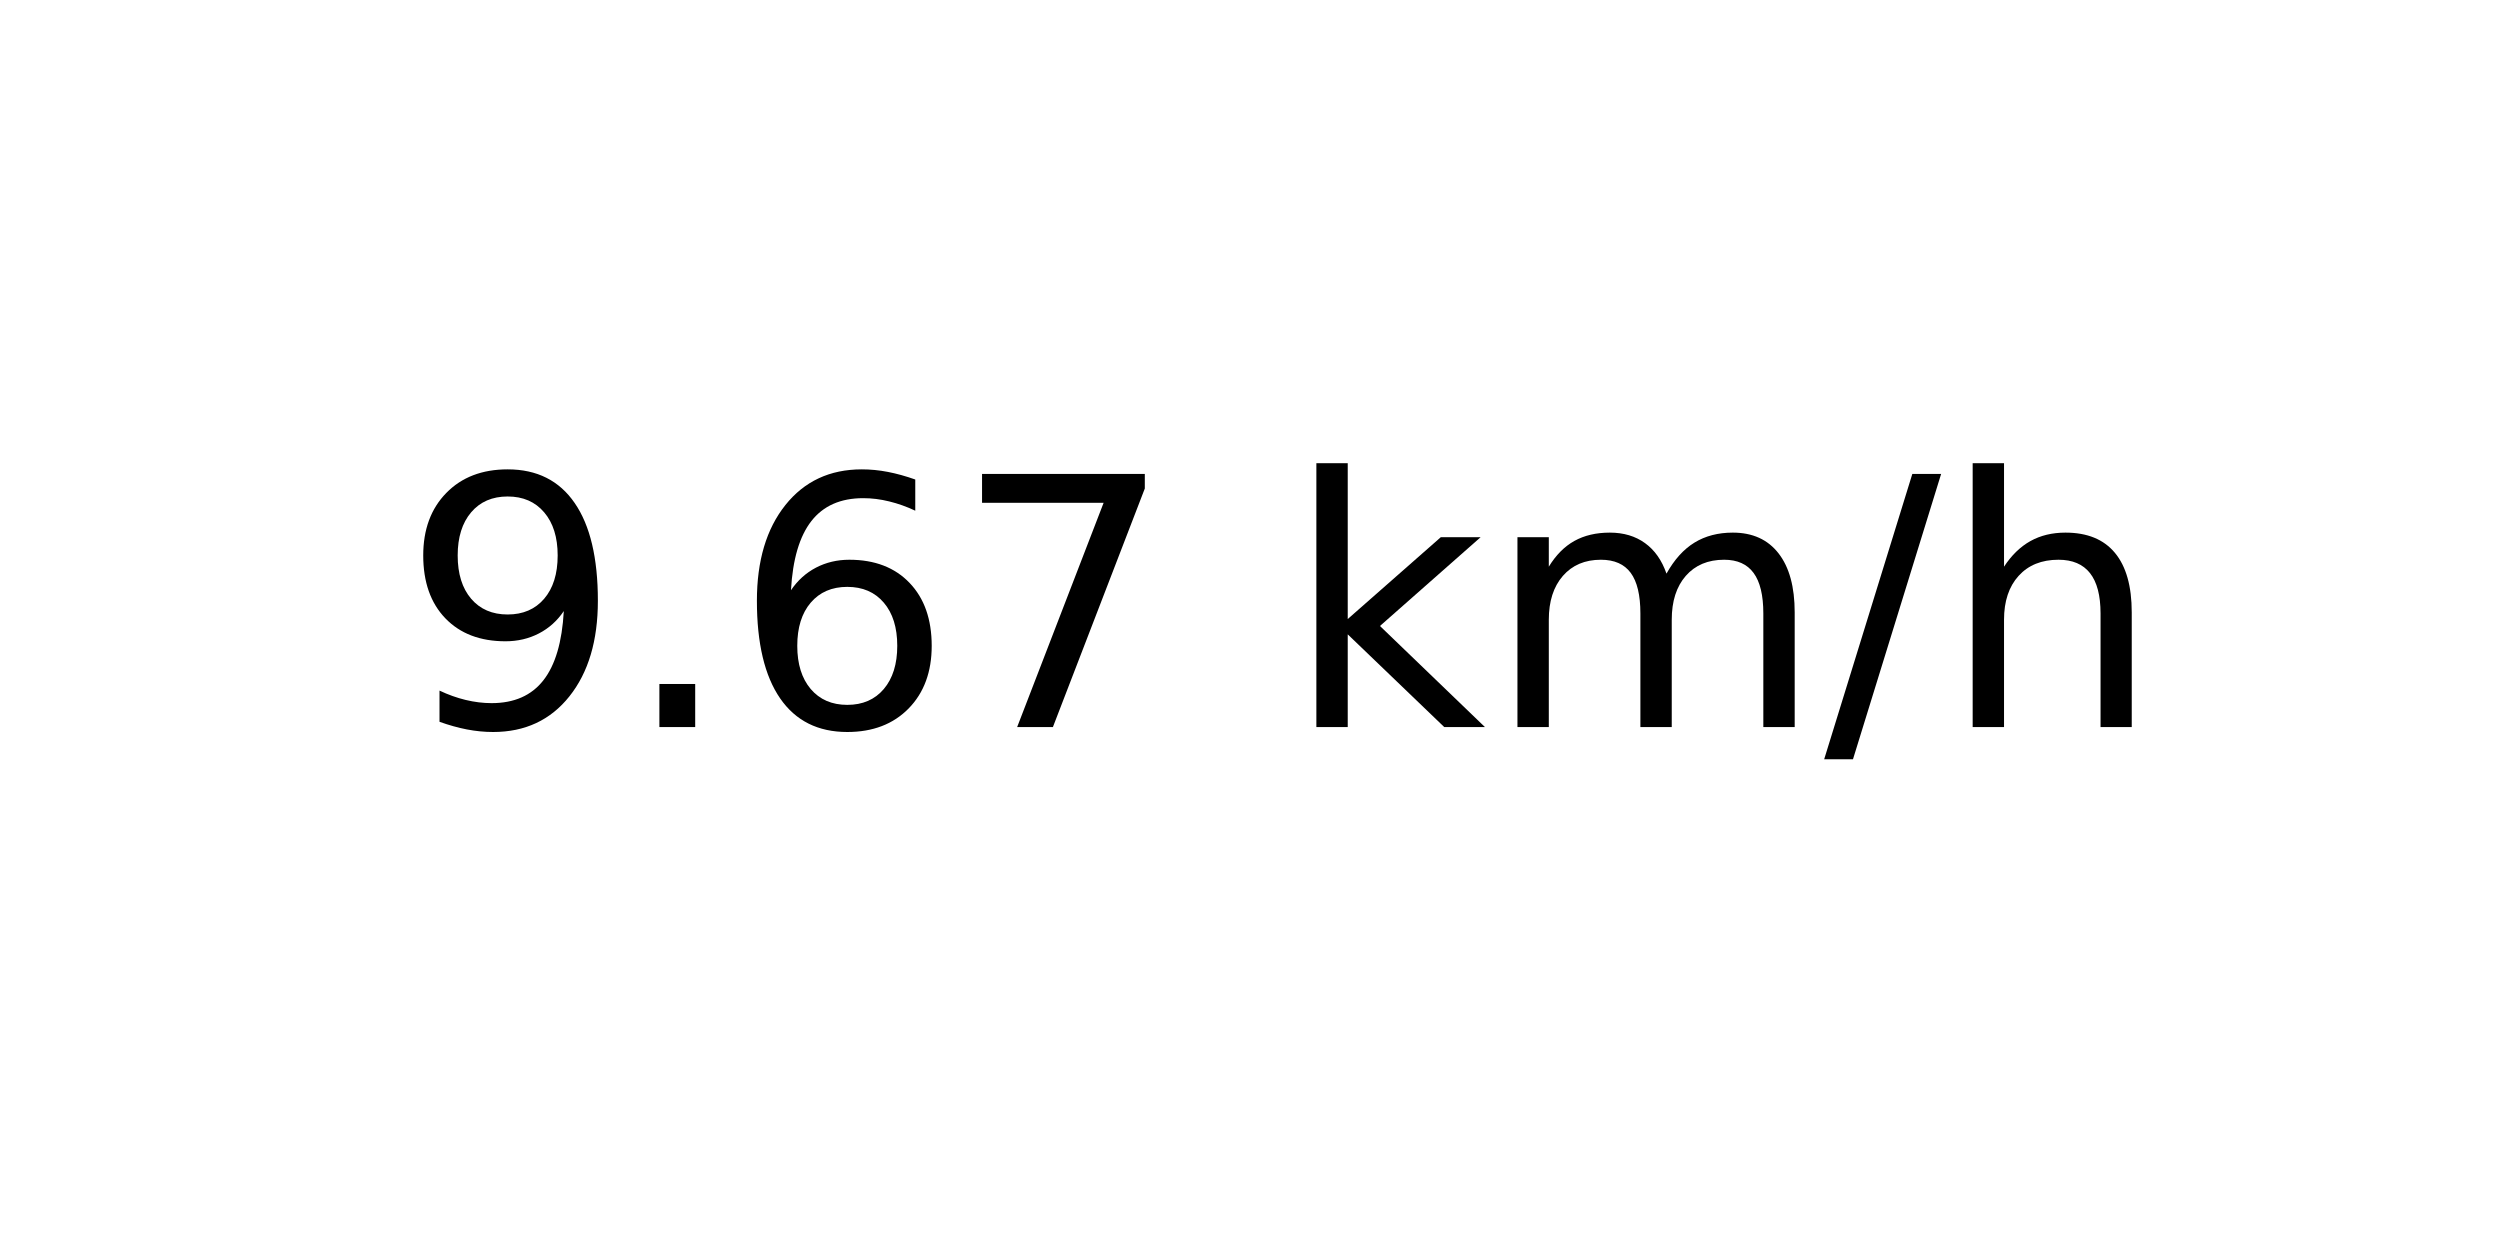
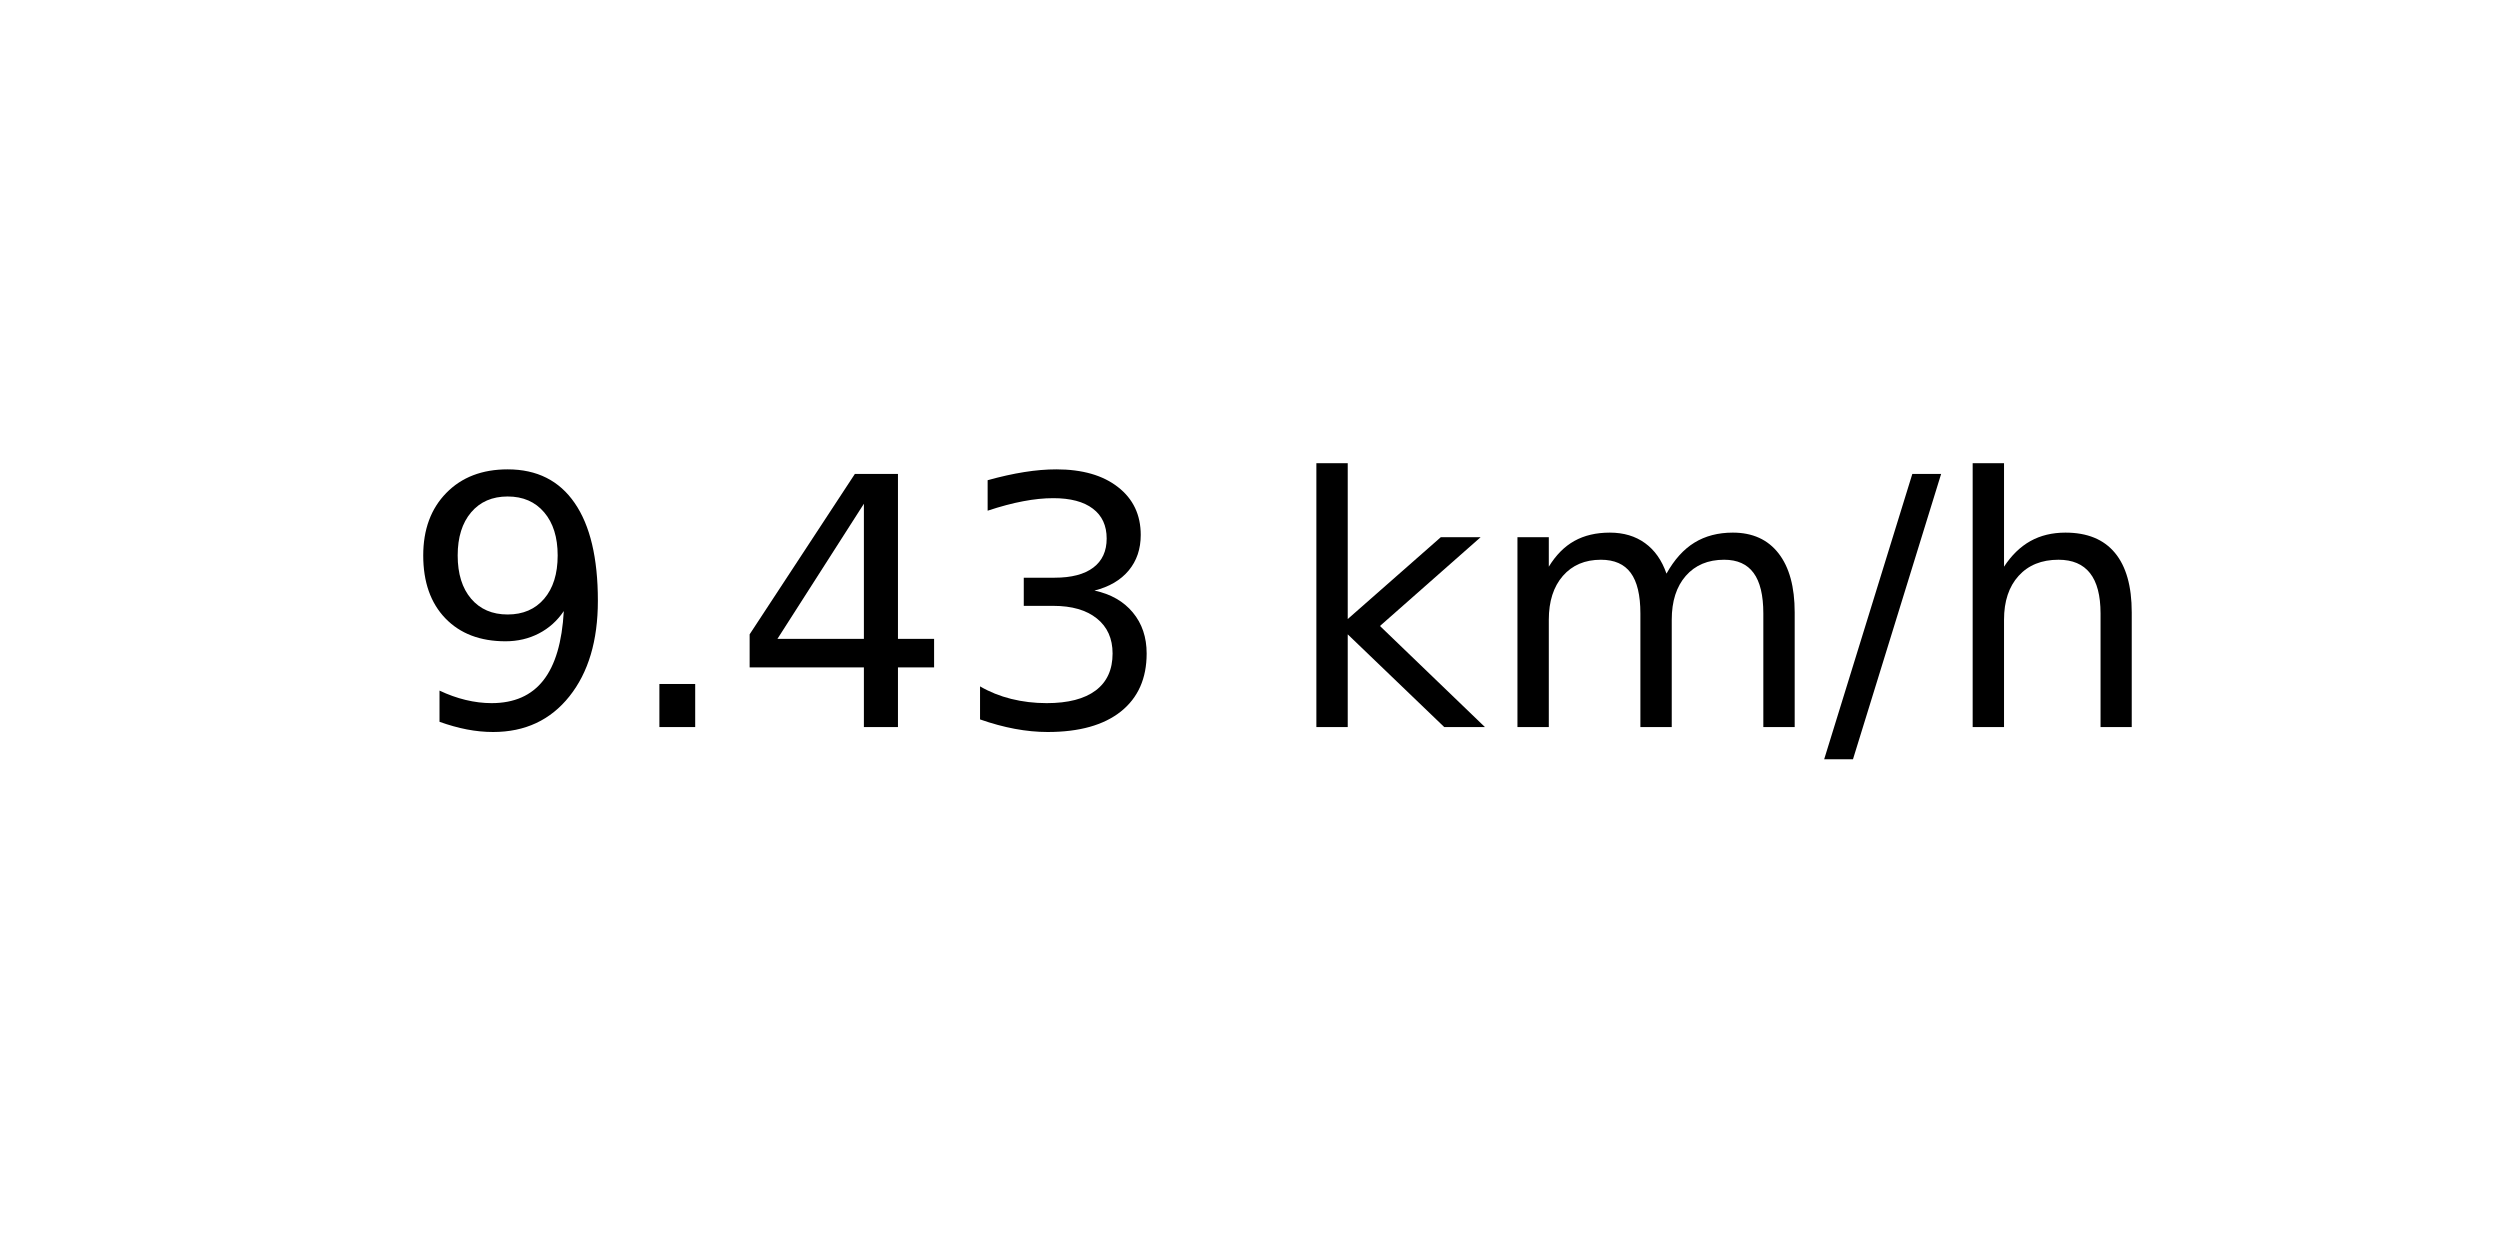
<svg xmlns="http://www.w3.org/2000/svg" xmlns:xlink="http://www.w3.org/1999/xlink" width="72pt" height="36pt" viewBox="0 0 72 36" version="1.1">
  <defs>
    <style type="text/css">*{stroke-linejoin: round; stroke-linecap: butt}</style>
  </defs>
  <g id="figure_1">
    <g id="axes_1">
      <g id="text_1">
        <g transform="translate(11.55937 20.93937) scale(0.1 -0.1)">
          <defs>
            <path id="DejaVuSans-39" d="M 703 97  L 703 672  Q 941 559 1184 500  Q 1428 441 1663 441  Q 2288 441 2617 861  Q 2947 1281 2994 2138  Q 2813 1869 2534 1725  Q 2256 1581 1919 1581  Q 1219 1581 811 2004  Q 403 2428 403 3163  Q 403 3881 828 4315  Q 1253 4750 1959 4750  Q 2769 4750 3195 4129  Q 3622 3509 3622 2328  Q 3622 1225 3098 567  Q 2575 -91 1691 -91  Q 1453 -91 1209 -44  Q 966 3 703 97  z M 1959 2075  Q 2384 2075 2632 2365  Q 2881 2656 2881 3163  Q 2881 3666 2632 3958  Q 2384 4250 1959 4250  Q 1534 4250 1286 3958  Q 1038 3666 1038 3163  Q 1038 2656 1286 2365  Q 1534 2075 1959 2075  z " transform="scale(0.015625)" />
            <path id="DejaVuSans-2e" d="M 684 794  L 1344 794  L 1344 0  L 684 0  L 684 794  z " transform="scale(0.015625)" />
-             <path id="DejaVuSans-36" d="M 2113 2584  Q 1688 2584 1439 2293  Q 1191 2003 1191 1497  Q 1191 994 1439 701  Q 1688 409 2113 409  Q 2538 409 2786 701  Q 3034 994 3034 1497  Q 3034 2003 2786 2293  Q 2538 2584 2113 2584  z M 3366 4563  L 3366 3988  Q 3128 4100 2886 4159  Q 2644 4219 2406 4219  Q 1781 4219 1451 3797  Q 1122 3375 1075 2522  Q 1259 2794 1537 2939  Q 1816 3084 2150 3084  Q 2853 3084 3261 2657  Q 3669 2231 3669 1497  Q 3669 778 3244 343  Q 2819 -91 2113 -91  Q 1303 -91 875 529  Q 447 1150 447 2328  Q 447 3434 972 4092  Q 1497 4750 2381 4750  Q 2619 4750 2861 4703  Q 3103 4656 3366 4563  z " transform="scale(0.015625)" />
-             <path id="DejaVuSans-37" d="M 525 4666  L 3525 4666  L 3525 4397  L 1831 0  L 1172 0  L 2766 4134  L 525 4134  L 525 4666  z " transform="scale(0.015625)" />
+             <path id="DejaVuSans-34" d="M 2419 4116  L 825 1625  L 2419 1625  L 2419 4116  z M 2253 4666  L 3047 4666  L 3047 1625  L 3713 1625  L 3713 1100  L 3047 1100  L 3047 0  L 2419 0  L 2419 1100  L 313 1100  L 313 1709  L 2253 4666  z " transform="scale(0.015625)" />
+             <path id="DejaVuSans-33" d="M 2597 2516  Q 3050 2419 3304 2112  Q 3559 1806 3559 1356  Q 3559 666 3084 287  Q 2609 -91 1734 -91  Q 1441 -91 1130 -33  Q 819 25 488 141  L 488 750  Q 750 597 1062 519  Q 1375 441 1716 441  Q 2309 441 2620 675  Q 2931 909 2931 1356  Q 2931 1769 2642 2001  Q 2353 2234 1838 2234  L 1294 2234  L 1294 2753  L 1863 2753  Q 2328 2753 2575 2939  Q 2822 3125 2822 3475  Q 2822 3834 2567 4026  Q 2313 4219 1838 4219  Q 1578 4219 1281 4162  Q 984 4106 628 3988  L 628 4550  Q 988 4650 1302 4700  Q 1616 4750 1894 4750  Q 2613 4750 3031 4423  Q 3450 4097 3450 3541  Q 3450 3153 3228 2886  Q 3006 2619 2597 2516  z " transform="scale(0.015625)" />
            <path id="DejaVuSans-20" transform="scale(0.015625)" />
            <path id="DejaVuSans-6b" d="M 581 4863  L 1159 4863  L 1159 1991  L 2875 3500  L 3609 3500  L 1753 1863  L 3688 0  L 2938 0  L 1159 1709  L 1159 0  L 581 0  L 581 4863  z " transform="scale(0.015625)" />
            <path id="DejaVuSans-6d" d="M 3328 2828  Q 3544 3216 3844 3400  Q 4144 3584 4550 3584  Q 5097 3584 5394 3201  Q 5691 2819 5691 2113  L 5691 0  L 5113 0  L 5113 2094  Q 5113 2597 4934 2840  Q 4756 3084 4391 3084  Q 3944 3084 3684 2787  Q 3425 2491 3425 1978  L 3425 0  L 2847 0  L 2847 2094  Q 2847 2600 2669 2842  Q 2491 3084 2119 3084  Q 1678 3084 1418 2786  Q 1159 2488 1159 1978  L 1159 0  L 581 0  L 581 3500  L 1159 3500  L 1159 2956  Q 1356 3278 1631 3431  Q 1906 3584 2284 3584  Q 2666 3584 2933 3390  Q 3200 3197 3328 2828  z " transform="scale(0.015625)" />
            <path id="DejaVuSans-2f" d="M 1625 4666  L 2156 4666  L 531 -594  L 0 -594  L 1625 4666  z " transform="scale(0.015625)" />
            <path id="DejaVuSans-68" d="M 3513 2113  L 3513 0  L 2938 0  L 2938 2094  Q 2938 2591 2744 2837  Q 2550 3084 2163 3084  Q 1697 3084 1428 2787  Q 1159 2491 1159 1978  L 1159 0  L 581 0  L 581 4863  L 1159 4863  L 1159 2956  Q 1366 3272 1645 3428  Q 1925 3584 2291 3584  Q 2894 3584 3203 3211  Q 3513 2838 3513 2113  z " transform="scale(0.015625)" />
          </defs>
          <use xlink:href="#DejaVuSans-39" />
          <use xlink:href="#DejaVuSans-2e" x="63.623" />
-           <use xlink:href="#DejaVuSans-36" x="95.41" />
-           <use xlink:href="#DejaVuSans-37" x="159.033" />
+           <use xlink:href="#DejaVuSans-34" x="95.41" />
+           <use xlink:href="#DejaVuSans-33" x="159.033" />
          <use xlink:href="#DejaVuSans-20" x="222.656" />
          <use xlink:href="#DejaVuSans-6b" x="254.443" />
          <use xlink:href="#DejaVuSans-6d" x="312.354" />
          <use xlink:href="#DejaVuSans-2f" x="409.766" />
          <use xlink:href="#DejaVuSans-68" x="443.457" />
        </g>
      </g>
    </g>
  </g>
</svg>
